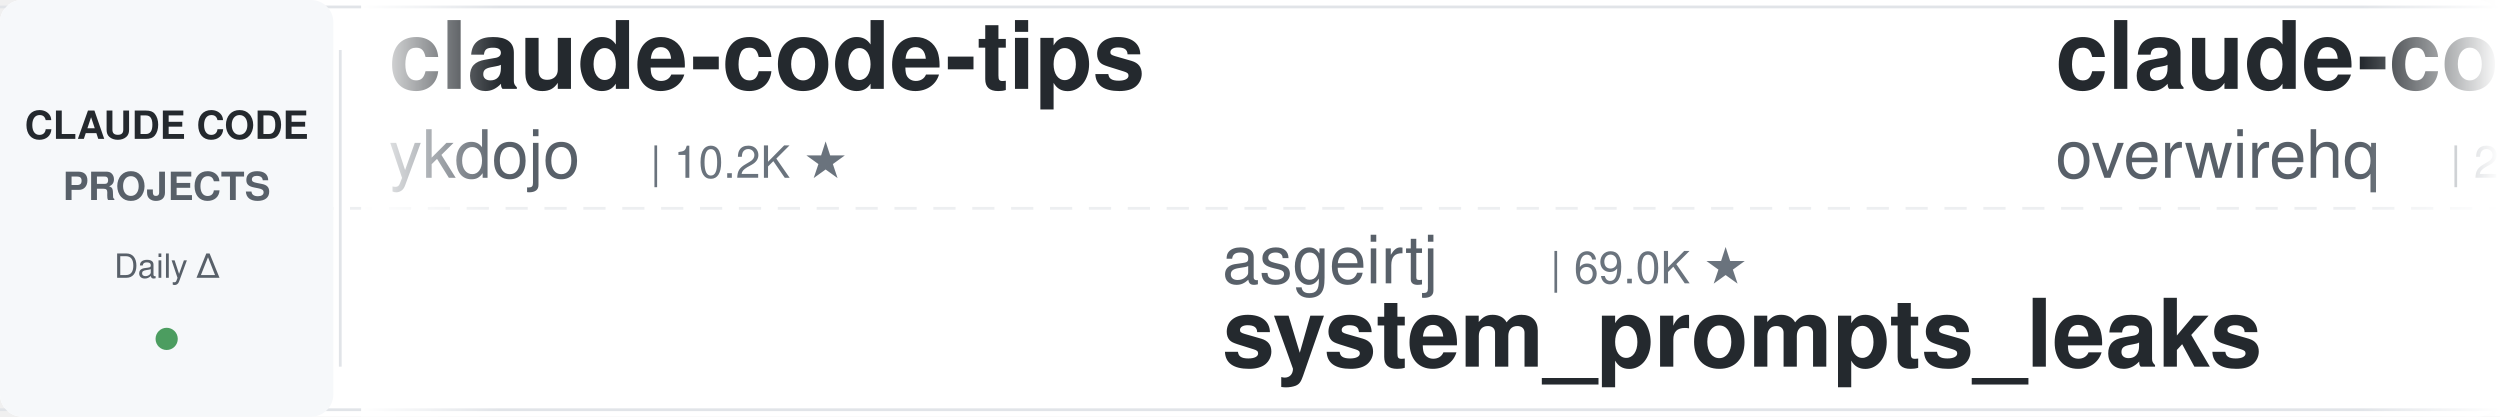
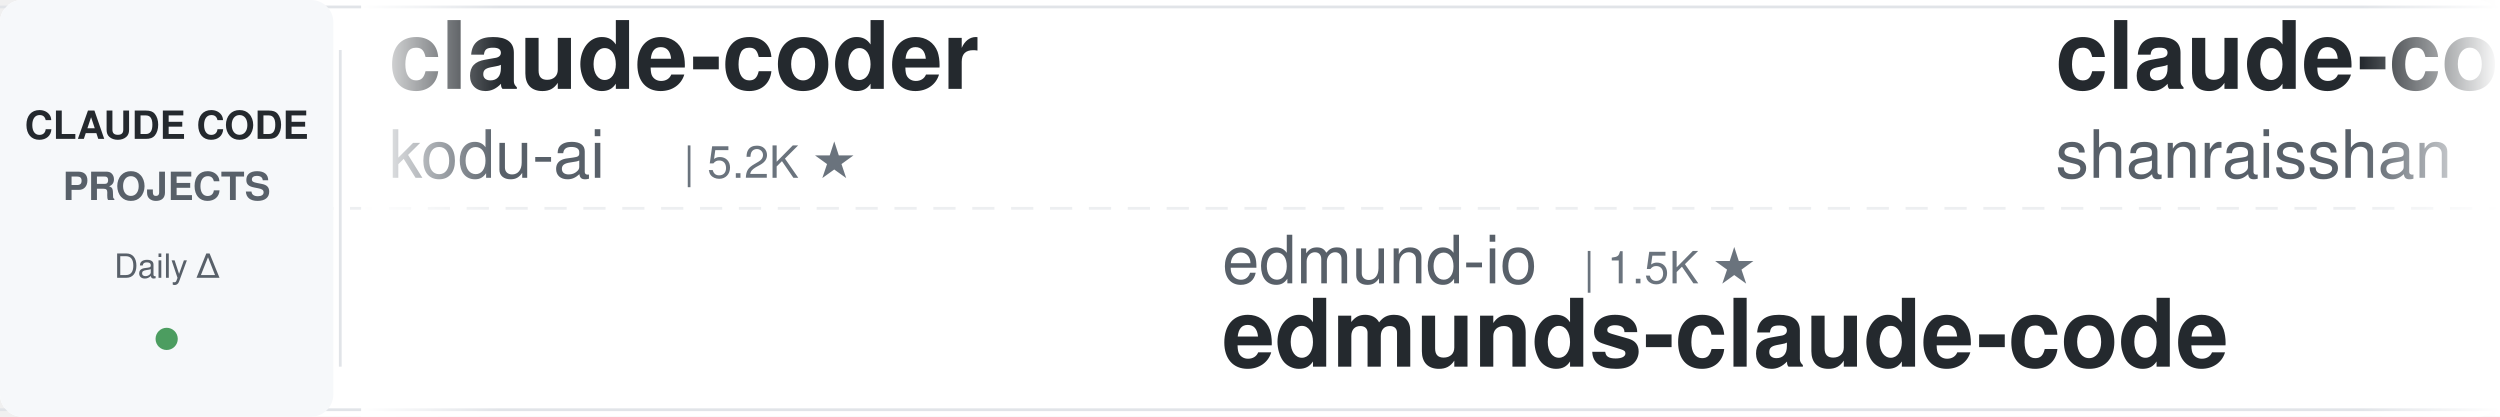
<svg xmlns="http://www.w3.org/2000/svg" width="900" height="150">
  <defs>
    <linearGradient id="leftFade" x1="0%" y1="0%" x2="100%" y2="0%">
      <stop offset="0%" style="stop-color:#ffffff;stop-opacity:1" />
      <stop offset="100%" style="stop-color:#ffffff;stop-opacity:0" />
    </linearGradient>
    <linearGradient id="rightFade" x1="0%" y1="0%" x2="100%" y2="0%">
      <stop offset="0%" style="stop-color:#ffffff;stop-opacity:0" />
      <stop offset="100%" style="stop-color:#ffffff;stop-opacity:1" />
    </linearGradient>
  </defs>
  <rect width="900" height="150" fill="#ffffff" rx="8" />
  <rect x="0" y="2" width="900" height="1" fill="#e1e4e8" />
  <rect x="0" y="147" width="900" height="1" fill="#e1e4e8" />
  <line x1="0" y1="75" x2="900" y2="75" stroke="#e1e4e8" stroke-width="1" stroke-dasharray="8 6" opacity="0.6" />
  <rect x="0" y="0" width="120" height="150" fill="#f6f8fa" rx="8" />
  <text x="60" y="50" font-family="-apple-system, BlinkMacSystemFont, 'Segoe UI', Helvetica, Arial, sans-serif" font-size="14" font-weight="600" fill="#24292e" text-anchor="middle">CLAUDE CODE</text>
  <text x="60" y="72" font-family="-apple-system, BlinkMacSystemFont, 'Segoe UI', Helvetica, Arial, sans-serif" font-size="14" font-weight="600" fill="#586069" text-anchor="middle">PROJECTS</text>
  <text x="60" y="100" font-family="-apple-system, BlinkMacSystemFont, 'Segoe UI', Helvetica, Arial, sans-serif" font-size="12" font-weight="500" fill="#586069" text-anchor="middle">Daily Δ</text>
  <circle cx="60" cy="122" r="4" fill="#22863a" opacity="0.8" />
  <rect x="122" y="18" width="1" height="114" fill="#e1e4e8" />
  <clipPath id="tickerClip">
    <rect x="130" y="0" width="770" height="150" />
  </clipPath>
  <g clip-path="url(#tickerClip)">
    <g id="tickerItems">
      <animateTransform attributeName="transform" attributeType="XML" type="translate" from="0 0" to="-3000 0" dur="54s" repeatCount="indefinite" />
      <g transform="translate(0, 0)">
-         <text x="140" y="32" font-family="-apple-system, BlinkMacSystemFont, 'Segoe UI', Helvetica, Arial, sans-serif" font-size="34" font-weight="600" fill="#24292e">claude-code-tips</text>
-         <text x="140" y="64" font-family="-apple-system, BlinkMacSystemFont, 'Segoe UI', Helvetica, Arial, sans-serif" font-size="24" font-weight="400" fill="#586069">ykdojo</text>
-         <text x="234" y="64" font-family="-apple-system, BlinkMacSystemFont, 'Segoe UI', Helvetica, Arial, sans-serif" font-size="16" font-weight="500" fill="#6a737d">| 10.2K ★</text>
+         <text x="140" y="32" font-family="-apple-system, BlinkMacSystemFont, 'Segoe UI', Helvetica, Arial, sans-serif" font-size="34" font-weight="600" fill="#24292e">claude-coder</text>
+         <text x="140" y="64" font-family="-apple-system, BlinkMacSystemFont, 'Segoe UI', Helvetica, Arial, sans-serif" font-size="24" font-weight="400" fill="#586069">kodu-ai</text>
+         <text x="246" y="64" font-family="-apple-system, BlinkMacSystemFont, 'Segoe UI', Helvetica, Arial, sans-serif" font-size="16" font-weight="500" fill="#6a737d">| 5.2K ★</text>
      </g>
      <g transform="translate(300, 0)">
-         <text x="140" y="102" font-family="-apple-system, BlinkMacSystemFont, 'Segoe UI', Helvetica, Arial, sans-serif" font-size="24" font-weight="400" fill="#586069">asgeirtj</text>
-         <text x="258" y="102" font-family="-apple-system, BlinkMacSystemFont, 'Segoe UI', Helvetica, Arial, sans-serif" font-size="16" font-weight="500" fill="#6a737d">| 69.0K ★</text>
-         <text x="140" y="132" font-family="-apple-system, BlinkMacSystemFont, 'Segoe UI', Helvetica, Arial, sans-serif" font-size="34" font-weight="600" fill="#24292e">system_prompts_leaks</text>
+         <text x="140" y="102" font-family="-apple-system, BlinkMacSystemFont, 'Segoe UI', Helvetica, Arial, sans-serif" font-size="24" font-weight="400" fill="#586069">edmund-io</text>
+         <text x="270" y="102" font-family="-apple-system, BlinkMacSystemFont, 'Segoe UI', Helvetica, Arial, sans-serif" font-size="16" font-weight="500" fill="#6a737d">| 1.5K ★</text>
+         <text x="140" y="132" font-family="-apple-system, BlinkMacSystemFont, 'Segoe UI', Helvetica, Arial, sans-serif" font-size="34" font-weight="600" fill="#24292e">edmunds-claude-code</text>
      </g>
      <g transform="translate(600, 0)">
-         <text x="140" y="32" font-family="-apple-system, BlinkMacSystemFont, 'Segoe UI', Helvetica, Arial, sans-serif" font-size="34" font-weight="600" fill="#24292e">claude-code-telegram</text>
-         <text x="140" y="64" font-family="-apple-system, BlinkMacSystemFont, 'Segoe UI', Helvetica, Arial, sans-serif" font-size="24" font-weight="400" fill="#586069">overwirehq</text>
-         <text x="282" y="64" font-family="-apple-system, BlinkMacSystemFont, 'Segoe UI', Helvetica, Arial, sans-serif" font-size="16" font-weight="500" fill="#6a737d">| 2.8K ★</text>
+         <text x="140" y="32" font-family="-apple-system, BlinkMacSystemFont, 'Segoe UI', Helvetica, Arial, sans-serif" font-size="34" font-weight="600" fill="#24292e">claude-code-best-practic...</text>
+         <text x="140" y="64" font-family="-apple-system, BlinkMacSystemFont, 'Segoe UI', Helvetica, Arial, sans-serif" font-size="24" font-weight="400" fill="#586069">shanraisshan</text>
+         <text x="306" y="64" font-family="-apple-system, BlinkMacSystemFont, 'Segoe UI', Helvetica, Arial, sans-serif" font-size="16" font-weight="500" fill="#6a737d">| 67.2K ★</text>
      </g>
      <g transform="translate(900, 0)">
-         <text x="140" y="102" font-family="-apple-system, BlinkMacSystemFont, 'Segoe UI', Helvetica, Arial, sans-serif" font-size="24" font-weight="400" fill="#586069">zebbern</text>
-         <text x="246" y="102" font-family="-apple-system, BlinkMacSystemFont, 'Segoe UI', Helvetica, Arial, sans-serif" font-size="16" font-weight="500" fill="#6a737d">| 4.6K ★</text>
-         <text x="140" y="132" font-family="-apple-system, BlinkMacSystemFont, 'Segoe UI', Helvetica, Arial, sans-serif" font-size="34" font-weight="600" fill="#24292e">claude-code-guide</text>
+         <text x="140" y="102" font-family="-apple-system, BlinkMacSystemFont, 'Segoe UI', Helvetica, Arial, sans-serif" font-size="24" font-weight="400" fill="#586069">alejandrobalderas</text>
+         <text x="366" y="102" font-family="-apple-system, BlinkMacSystemFont, 'Segoe UI', Helvetica, Arial, sans-serif" font-size="16" font-weight="500" fill="#6a737d">| 3.0K ★</text>
+         <text x="140" y="132" font-family="-apple-system, BlinkMacSystemFont, 'Segoe UI', Helvetica, Arial, sans-serif" font-size="34" font-weight="600" fill="#24292e">claude-code-from-source</text>
      </g>
      <g transform="translate(1200, 0)">
-         <text x="140" y="32" font-family="-apple-system, BlinkMacSystemFont, 'Segoe UI', Helvetica, Arial, sans-serif" font-size="34" font-weight="600" fill="#24292e">claude-code-analysis</text>
-         <text x="140" y="64" font-family="-apple-system, BlinkMacSystemFont, 'Segoe UI', Helvetica, Arial, sans-serif" font-size="24" font-weight="400" fill="#586069">liuup</text>
-         <text x="222" y="64" font-family="-apple-system, BlinkMacSystemFont, 'Segoe UI', Helvetica, Arial, sans-serif" font-size="16" font-weight="500" fill="#6a737d">| 4.0K ★</text>
+         <text x="140" y="32" font-family="-apple-system, BlinkMacSystemFont, 'Segoe UI', Helvetica, Arial, sans-serif" font-size="34" font-weight="600" fill="#24292e">Claude-Code-Usage-Monito...</text>
+         <text x="140" y="64" font-family="-apple-system, BlinkMacSystemFont, 'Segoe UI', Helvetica, Arial, sans-serif" font-size="24" font-weight="400" fill="#586069">Maciek-roboblog</text>
+         <text x="342" y="64" font-family="-apple-system, BlinkMacSystemFont, 'Segoe UI', Helvetica, Arial, sans-serif" font-size="16" font-weight="500" fill="#6a737d">| 8.7K ★</text>
      </g>
      <g transform="translate(1500, 0)">
-         <text x="140" y="102" font-family="-apple-system, BlinkMacSystemFont, 'Segoe UI', Helvetica, Arial, sans-serif" font-size="24" font-weight="400" fill="#586069">Yeachan-Heo</text>
-         <text x="294" y="102" font-family="-apple-system, BlinkMacSystemFont, 'Segoe UI', Helvetica, Arial, sans-serif" font-size="16" font-weight="500" fill="#6a737d">| 39.6K ★</text>
-         <text x="140" y="132" font-family="-apple-system, BlinkMacSystemFont, 'Segoe UI', Helvetica, Arial, sans-serif" font-size="34" font-weight="600" fill="#24292e">oh-my-claudecode</text>
+         <text x="140" y="102" font-family="-apple-system, BlinkMacSystemFont, 'Segoe UI', Helvetica, Arial, sans-serif" font-size="24" font-weight="400" fill="#586069">daymade</text>
+         <text x="246" y="102" font-family="-apple-system, BlinkMacSystemFont, 'Segoe UI', Helvetica, Arial, sans-serif" font-size="16" font-weight="500" fill="#6a737d">| 1.4K ★</text>
+         <text x="140" y="132" font-family="-apple-system, BlinkMacSystemFont, 'Segoe UI', Helvetica, Arial, sans-serif" font-size="34" font-weight="600" fill="#24292e">claude-code-skills</text>
      </g>
      <g transform="translate(1800, 0)">
-         <text x="140" y="32" font-family="-apple-system, BlinkMacSystemFont, 'Segoe UI', Helvetica, Arial, sans-serif" font-size="34" font-weight="600" fill="#24292e">Claude-Code-Source-Study</text>
-         <text x="140" y="64" font-family="-apple-system, BlinkMacSystemFont, 'Segoe UI', Helvetica, Arial, sans-serif" font-size="24" font-weight="400" fill="#586069">luyao618</text>
-         <text x="258" y="64" font-family="-apple-system, BlinkMacSystemFont, 'Segoe UI', Helvetica, Arial, sans-serif" font-size="16" font-weight="500" fill="#6a737d">| 1.7K ★</text>
+         <text x="140" y="32" font-family="-apple-system, BlinkMacSystemFont, 'Segoe UI', Helvetica, Arial, sans-serif" font-size="34" font-weight="600" fill="#24292e">how-claude-code-works</text>
+         <text x="140" y="64" font-family="-apple-system, BlinkMacSystemFont, 'Segoe UI', Helvetica, Arial, sans-serif" font-size="24" font-weight="400" fill="#586069">Windy3f3f3f3f</text>
+         <text x="318" y="64" font-family="-apple-system, BlinkMacSystemFont, 'Segoe UI', Helvetica, Arial, sans-serif" font-size="16" font-weight="500" fill="#6a737d">| 3.7K ★</text>
      </g>
      <g transform="translate(2100, 0)">
-         <text x="140" y="102" font-family="-apple-system, BlinkMacSystemFont, 'Segoe UI', Helvetica, Arial, sans-serif" font-size="24" font-weight="400" fill="#586069">digitalsamba</text>
-         <text x="306" y="102" font-family="-apple-system, BlinkMacSystemFont, 'Segoe UI', Helvetica, Arial, sans-serif" font-size="16" font-weight="500" fill="#6a737d">| 2.2K ★</text>
-         <text x="140" y="132" font-family="-apple-system, BlinkMacSystemFont, 'Segoe UI', Helvetica, Arial, sans-serif" font-size="34" font-weight="600" fill="#24292e">claude-code-video-toolki...</text>
+         <text x="140" y="102" font-family="-apple-system, BlinkMacSystemFont, 'Segoe UI', Helvetica, Arial, sans-serif" font-size="24" font-weight="400" fill="#586069">fuergaosi233</text>
+         <text x="306" y="102" font-family="-apple-system, BlinkMacSystemFont, 'Segoe UI', Helvetica, Arial, sans-serif" font-size="16" font-weight="500" fill="#6a737d">| 2.8K ★</text>
+         <text x="140" y="132" font-family="-apple-system, BlinkMacSystemFont, 'Segoe UI', Helvetica, Arial, sans-serif" font-size="34" font-weight="600" fill="#24292e">claude-code-proxy</text>
      </g>
      <g transform="translate(2400, 0)">
-         <text x="140" y="32" font-family="-apple-system, BlinkMacSystemFont, 'Segoe UI', Helvetica, Arial, sans-serif" font-size="34" font-weight="600" fill="#24292e">my-claude-code-setup</text>
-         <text x="140" y="64" font-family="-apple-system, BlinkMacSystemFont, 'Segoe UI', Helvetica, Arial, sans-serif" font-size="24" font-weight="400" fill="#586069">centminmod</text>
-         <text x="282" y="64" font-family="-apple-system, BlinkMacSystemFont, 'Segoe UI', Helvetica, Arial, sans-serif" font-size="16" font-weight="500" fill="#6a737d">| 2.7K ★</text>
+         <text x="140" y="32" font-family="-apple-system, BlinkMacSystemFont, 'Segoe UI', Helvetica, Arial, sans-serif" font-size="34" font-weight="600" fill="#24292e">Open-ClaudeCode</text>
+         <text x="140" y="64" font-family="-apple-system, BlinkMacSystemFont, 'Segoe UI', Helvetica, Arial, sans-serif" font-size="24" font-weight="400" fill="#586069">LING71671</text>
+         <text x="270" y="64" font-family="-apple-system, BlinkMacSystemFont, 'Segoe UI', Helvetica, Arial, sans-serif" font-size="16" font-weight="500" fill="#6a737d">| 959 ★</text>
      </g>
      <g transform="translate(2700, 0)">
-         <text x="140" y="102" font-family="-apple-system, BlinkMacSystemFont, 'Segoe UI', Helvetica, Arial, sans-serif" font-size="24" font-weight="400" fill="#586069">LING71671</text>
-         <text x="270" y="102" font-family="-apple-system, BlinkMacSystemFont, 'Segoe UI', Helvetica, Arial, sans-serif" font-size="16" font-weight="500" fill="#6a737d">| 959 ★</text>
-         <text x="140" y="132" font-family="-apple-system, BlinkMacSystemFont, 'Segoe UI', Helvetica, Arial, sans-serif" font-size="34" font-weight="600" fill="#24292e">Open-ClaudeCode</text>
+         <text x="140" y="102" font-family="-apple-system, BlinkMacSystemFont, 'Segoe UI', Helvetica, Arial, sans-serif" font-size="24" font-weight="400" fill="#586069">krusemediallc</text>
+         <text x="318" y="102" font-family="-apple-system, BlinkMacSystemFont, 'Segoe UI', Helvetica, Arial, sans-serif" font-size="16" font-weight="500" fill="#6a737d">| 1.6K ★</text>
+         <text x="140" y="132" font-family="-apple-system, BlinkMacSystemFont, 'Segoe UI', Helvetica, Arial, sans-serif" font-size="34" font-weight="600" fill="#24292e">arcads-claude-code</text>
      </g>
      <g transform="translate(3000, 0)">
-         <text x="140" y="32" font-family="-apple-system, BlinkMacSystemFont, 'Segoe UI', Helvetica, Arial, sans-serif" font-size="34" font-weight="600" fill="#24292e">claude-code-tips</text>
-         <text x="140" y="64" font-family="-apple-system, BlinkMacSystemFont, 'Segoe UI', Helvetica, Arial, sans-serif" font-size="24" font-weight="400" fill="#586069">ykdojo</text>
-         <text x="234" y="64" font-family="-apple-system, BlinkMacSystemFont, 'Segoe UI', Helvetica, Arial, sans-serif" font-size="16" font-weight="500" fill="#6a737d">| 10.2K ★</text>
+         <text x="140" y="32" font-family="-apple-system, BlinkMacSystemFont, 'Segoe UI', Helvetica, Arial, sans-serif" font-size="34" font-weight="600" fill="#24292e">claude-coder</text>
+         <text x="140" y="64" font-family="-apple-system, BlinkMacSystemFont, 'Segoe UI', Helvetica, Arial, sans-serif" font-size="24" font-weight="400" fill="#586069">kodu-ai</text>
+         <text x="246" y="64" font-family="-apple-system, BlinkMacSystemFont, 'Segoe UI', Helvetica, Arial, sans-serif" font-size="16" font-weight="500" fill="#6a737d">| 5.2K ★</text>
      </g>
      <g transform="translate(3300, 0)">
-         <text x="140" y="102" font-family="-apple-system, BlinkMacSystemFont, 'Segoe UI', Helvetica, Arial, sans-serif" font-size="24" font-weight="400" fill="#586069">asgeirtj</text>
-         <text x="258" y="102" font-family="-apple-system, BlinkMacSystemFont, 'Segoe UI', Helvetica, Arial, sans-serif" font-size="16" font-weight="500" fill="#6a737d">| 69.0K ★</text>
-         <text x="140" y="132" font-family="-apple-system, BlinkMacSystemFont, 'Segoe UI', Helvetica, Arial, sans-serif" font-size="34" font-weight="600" fill="#24292e">system_prompts_leaks</text>
+         <text x="140" y="102" font-family="-apple-system, BlinkMacSystemFont, 'Segoe UI', Helvetica, Arial, sans-serif" font-size="24" font-weight="400" fill="#586069">edmund-io</text>
+         <text x="270" y="102" font-family="-apple-system, BlinkMacSystemFont, 'Segoe UI', Helvetica, Arial, sans-serif" font-size="16" font-weight="500" fill="#6a737d">| 1.5K ★</text>
+         <text x="140" y="132" font-family="-apple-system, BlinkMacSystemFont, 'Segoe UI', Helvetica, Arial, sans-serif" font-size="34" font-weight="600" fill="#24292e">edmunds-claude-code</text>
      </g>
      <g transform="translate(3600, 0)">
-         <text x="140" y="32" font-family="-apple-system, BlinkMacSystemFont, 'Segoe UI', Helvetica, Arial, sans-serif" font-size="34" font-weight="600" fill="#24292e">claude-code-telegram</text>
-         <text x="140" y="64" font-family="-apple-system, BlinkMacSystemFont, 'Segoe UI', Helvetica, Arial, sans-serif" font-size="24" font-weight="400" fill="#586069">overwirehq</text>
-         <text x="282" y="64" font-family="-apple-system, BlinkMacSystemFont, 'Segoe UI', Helvetica, Arial, sans-serif" font-size="16" font-weight="500" fill="#6a737d">| 2.8K ★</text>
+         <text x="140" y="32" font-family="-apple-system, BlinkMacSystemFont, 'Segoe UI', Helvetica, Arial, sans-serif" font-size="34" font-weight="600" fill="#24292e">claude-code-best-practic...</text>
+         <text x="140" y="64" font-family="-apple-system, BlinkMacSystemFont, 'Segoe UI', Helvetica, Arial, sans-serif" font-size="24" font-weight="400" fill="#586069">shanraisshan</text>
+         <text x="306" y="64" font-family="-apple-system, BlinkMacSystemFont, 'Segoe UI', Helvetica, Arial, sans-serif" font-size="16" font-weight="500" fill="#6a737d">| 67.2K ★</text>
      </g>
      <g transform="translate(3900, 0)">
-         <text x="140" y="102" font-family="-apple-system, BlinkMacSystemFont, 'Segoe UI', Helvetica, Arial, sans-serif" font-size="24" font-weight="400" fill="#586069">zebbern</text>
-         <text x="246" y="102" font-family="-apple-system, BlinkMacSystemFont, 'Segoe UI', Helvetica, Arial, sans-serif" font-size="16" font-weight="500" fill="#6a737d">| 4.6K ★</text>
-         <text x="140" y="132" font-family="-apple-system, BlinkMacSystemFont, 'Segoe UI', Helvetica, Arial, sans-serif" font-size="34" font-weight="600" fill="#24292e">claude-code-guide</text>
+         <text x="140" y="102" font-family="-apple-system, BlinkMacSystemFont, 'Segoe UI', Helvetica, Arial, sans-serif" font-size="24" font-weight="400" fill="#586069">alejandrobalderas</text>
+         <text x="366" y="102" font-family="-apple-system, BlinkMacSystemFont, 'Segoe UI', Helvetica, Arial, sans-serif" font-size="16" font-weight="500" fill="#6a737d">| 3.0K ★</text>
+         <text x="140" y="132" font-family="-apple-system, BlinkMacSystemFont, 'Segoe UI', Helvetica, Arial, sans-serif" font-size="34" font-weight="600" fill="#24292e">claude-code-from-source</text>
      </g>
    </g>
  </g>
  <rect x="130" y="0" width="50" height="150" fill="url(#leftFade)" />
  <rect x="850" y="0" width="50" height="150" fill="url(#rightFade)" />
</svg>
